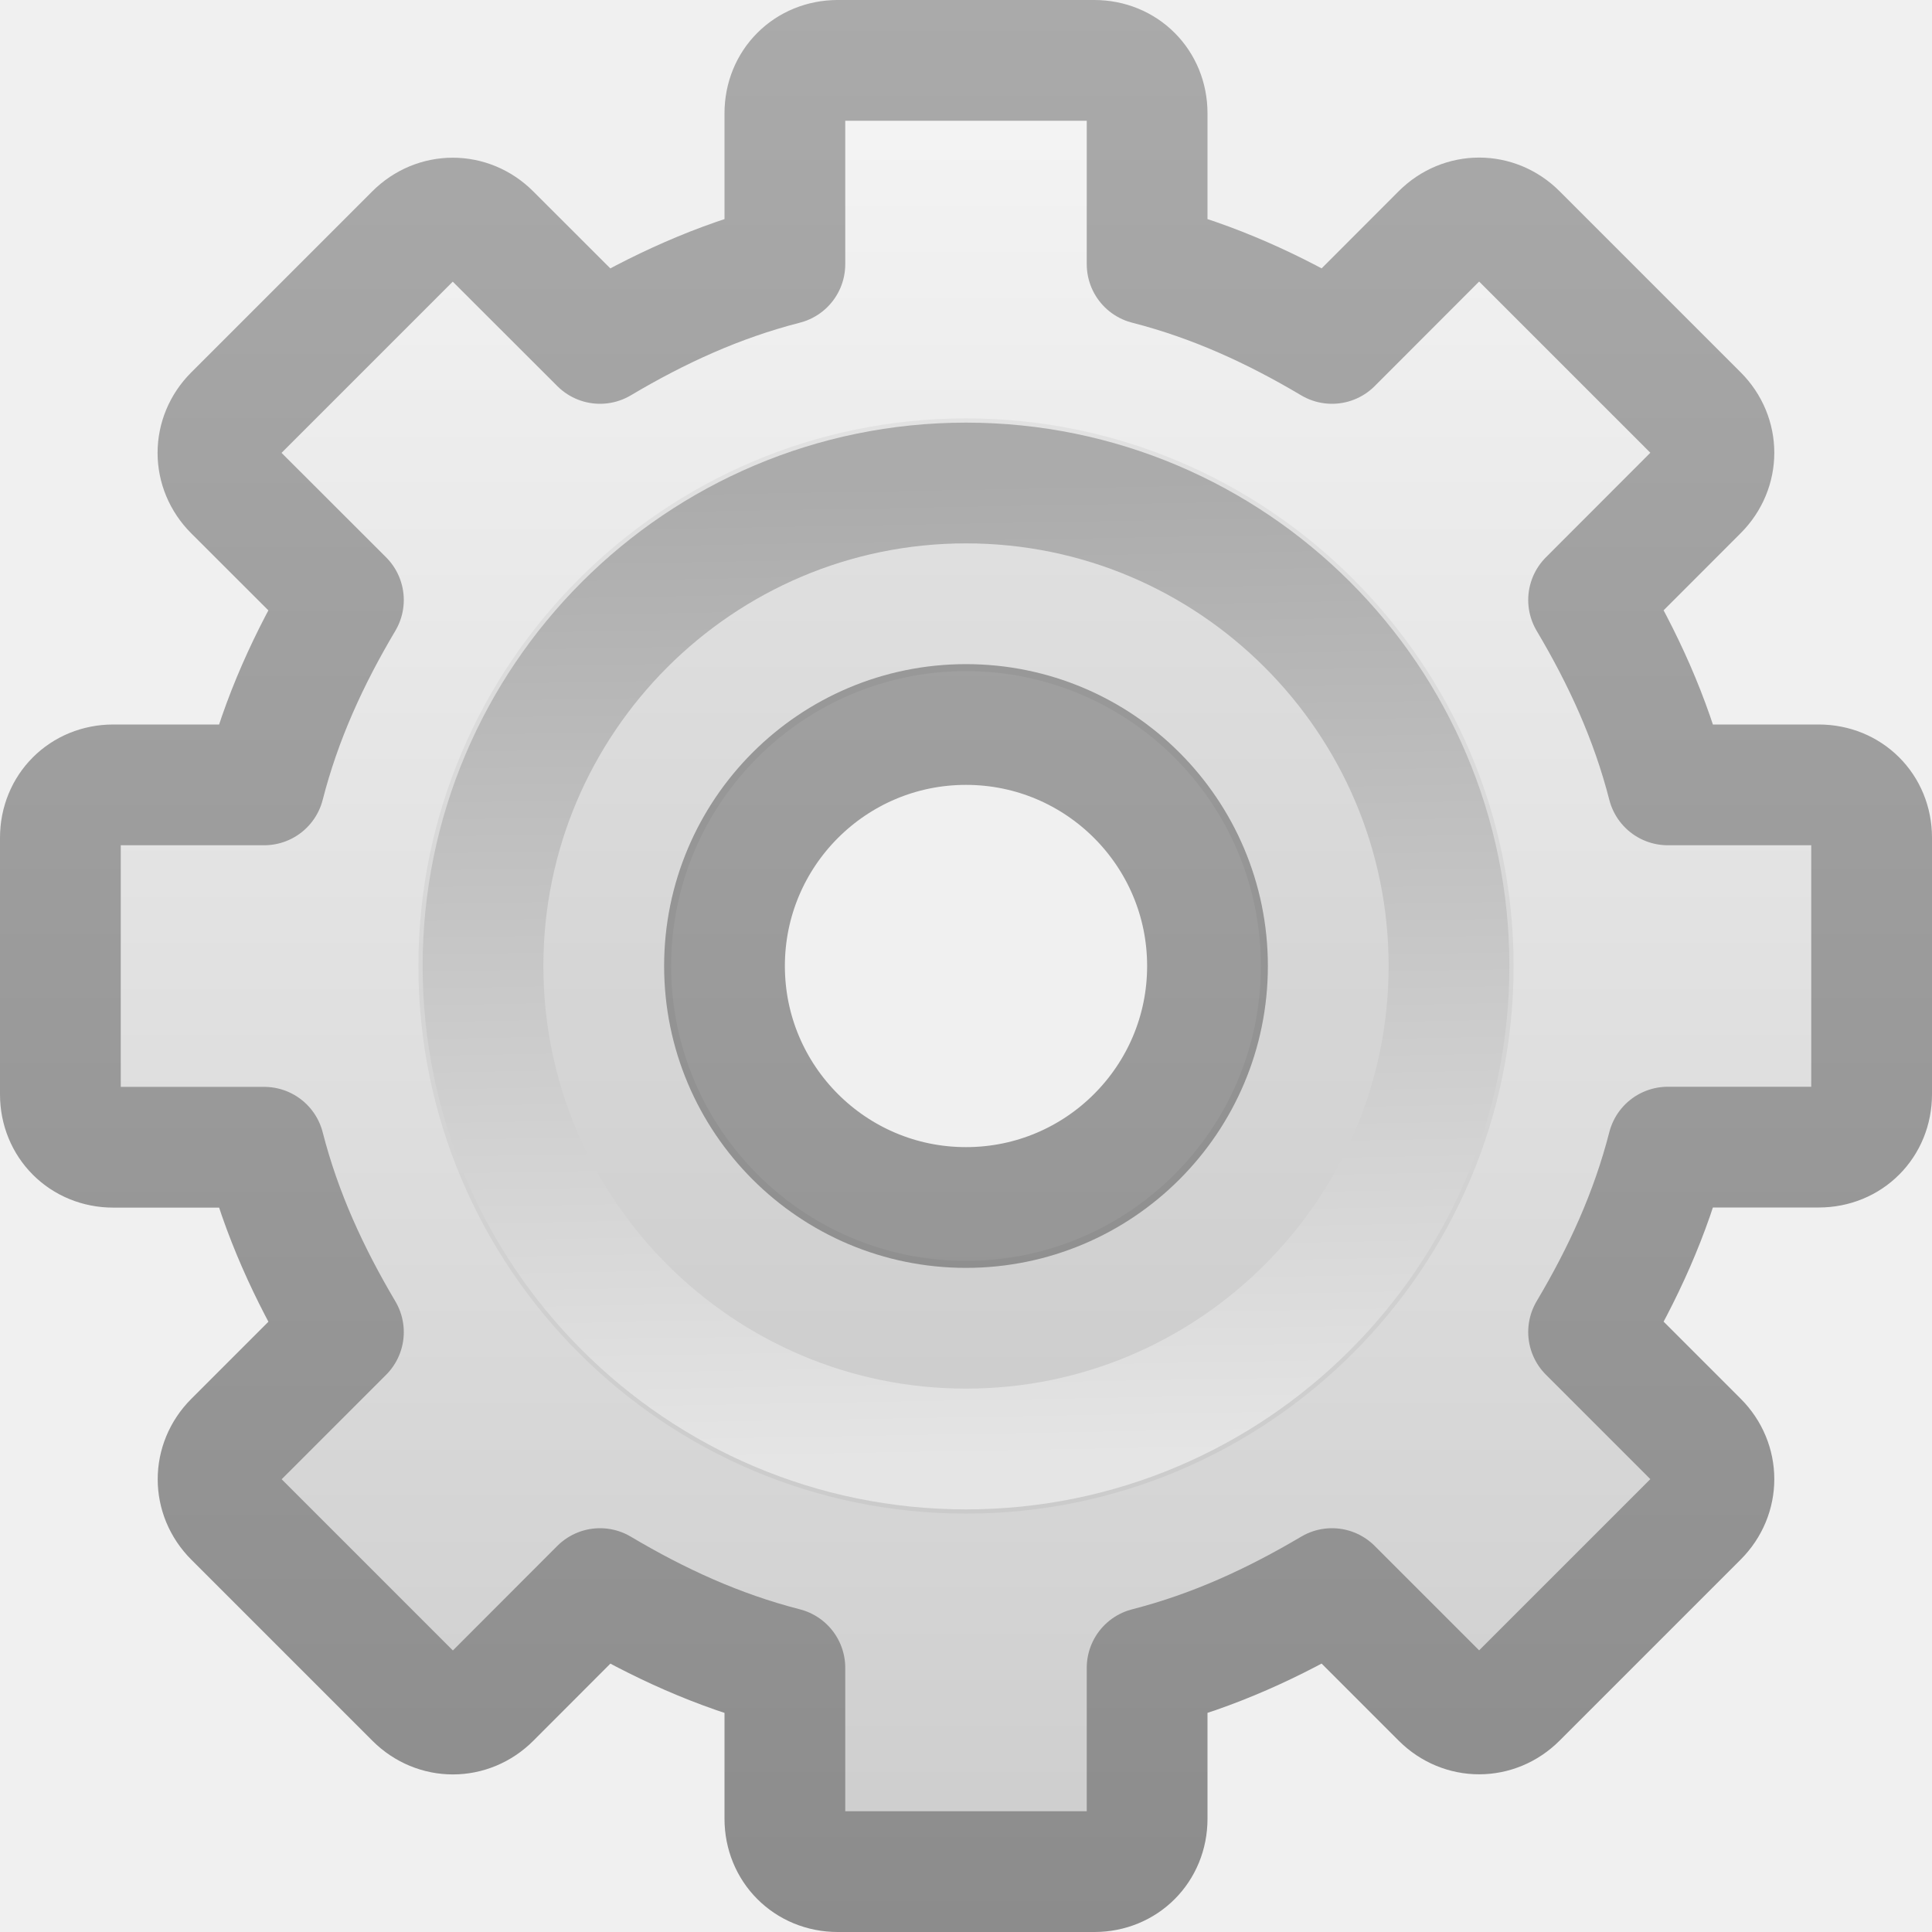
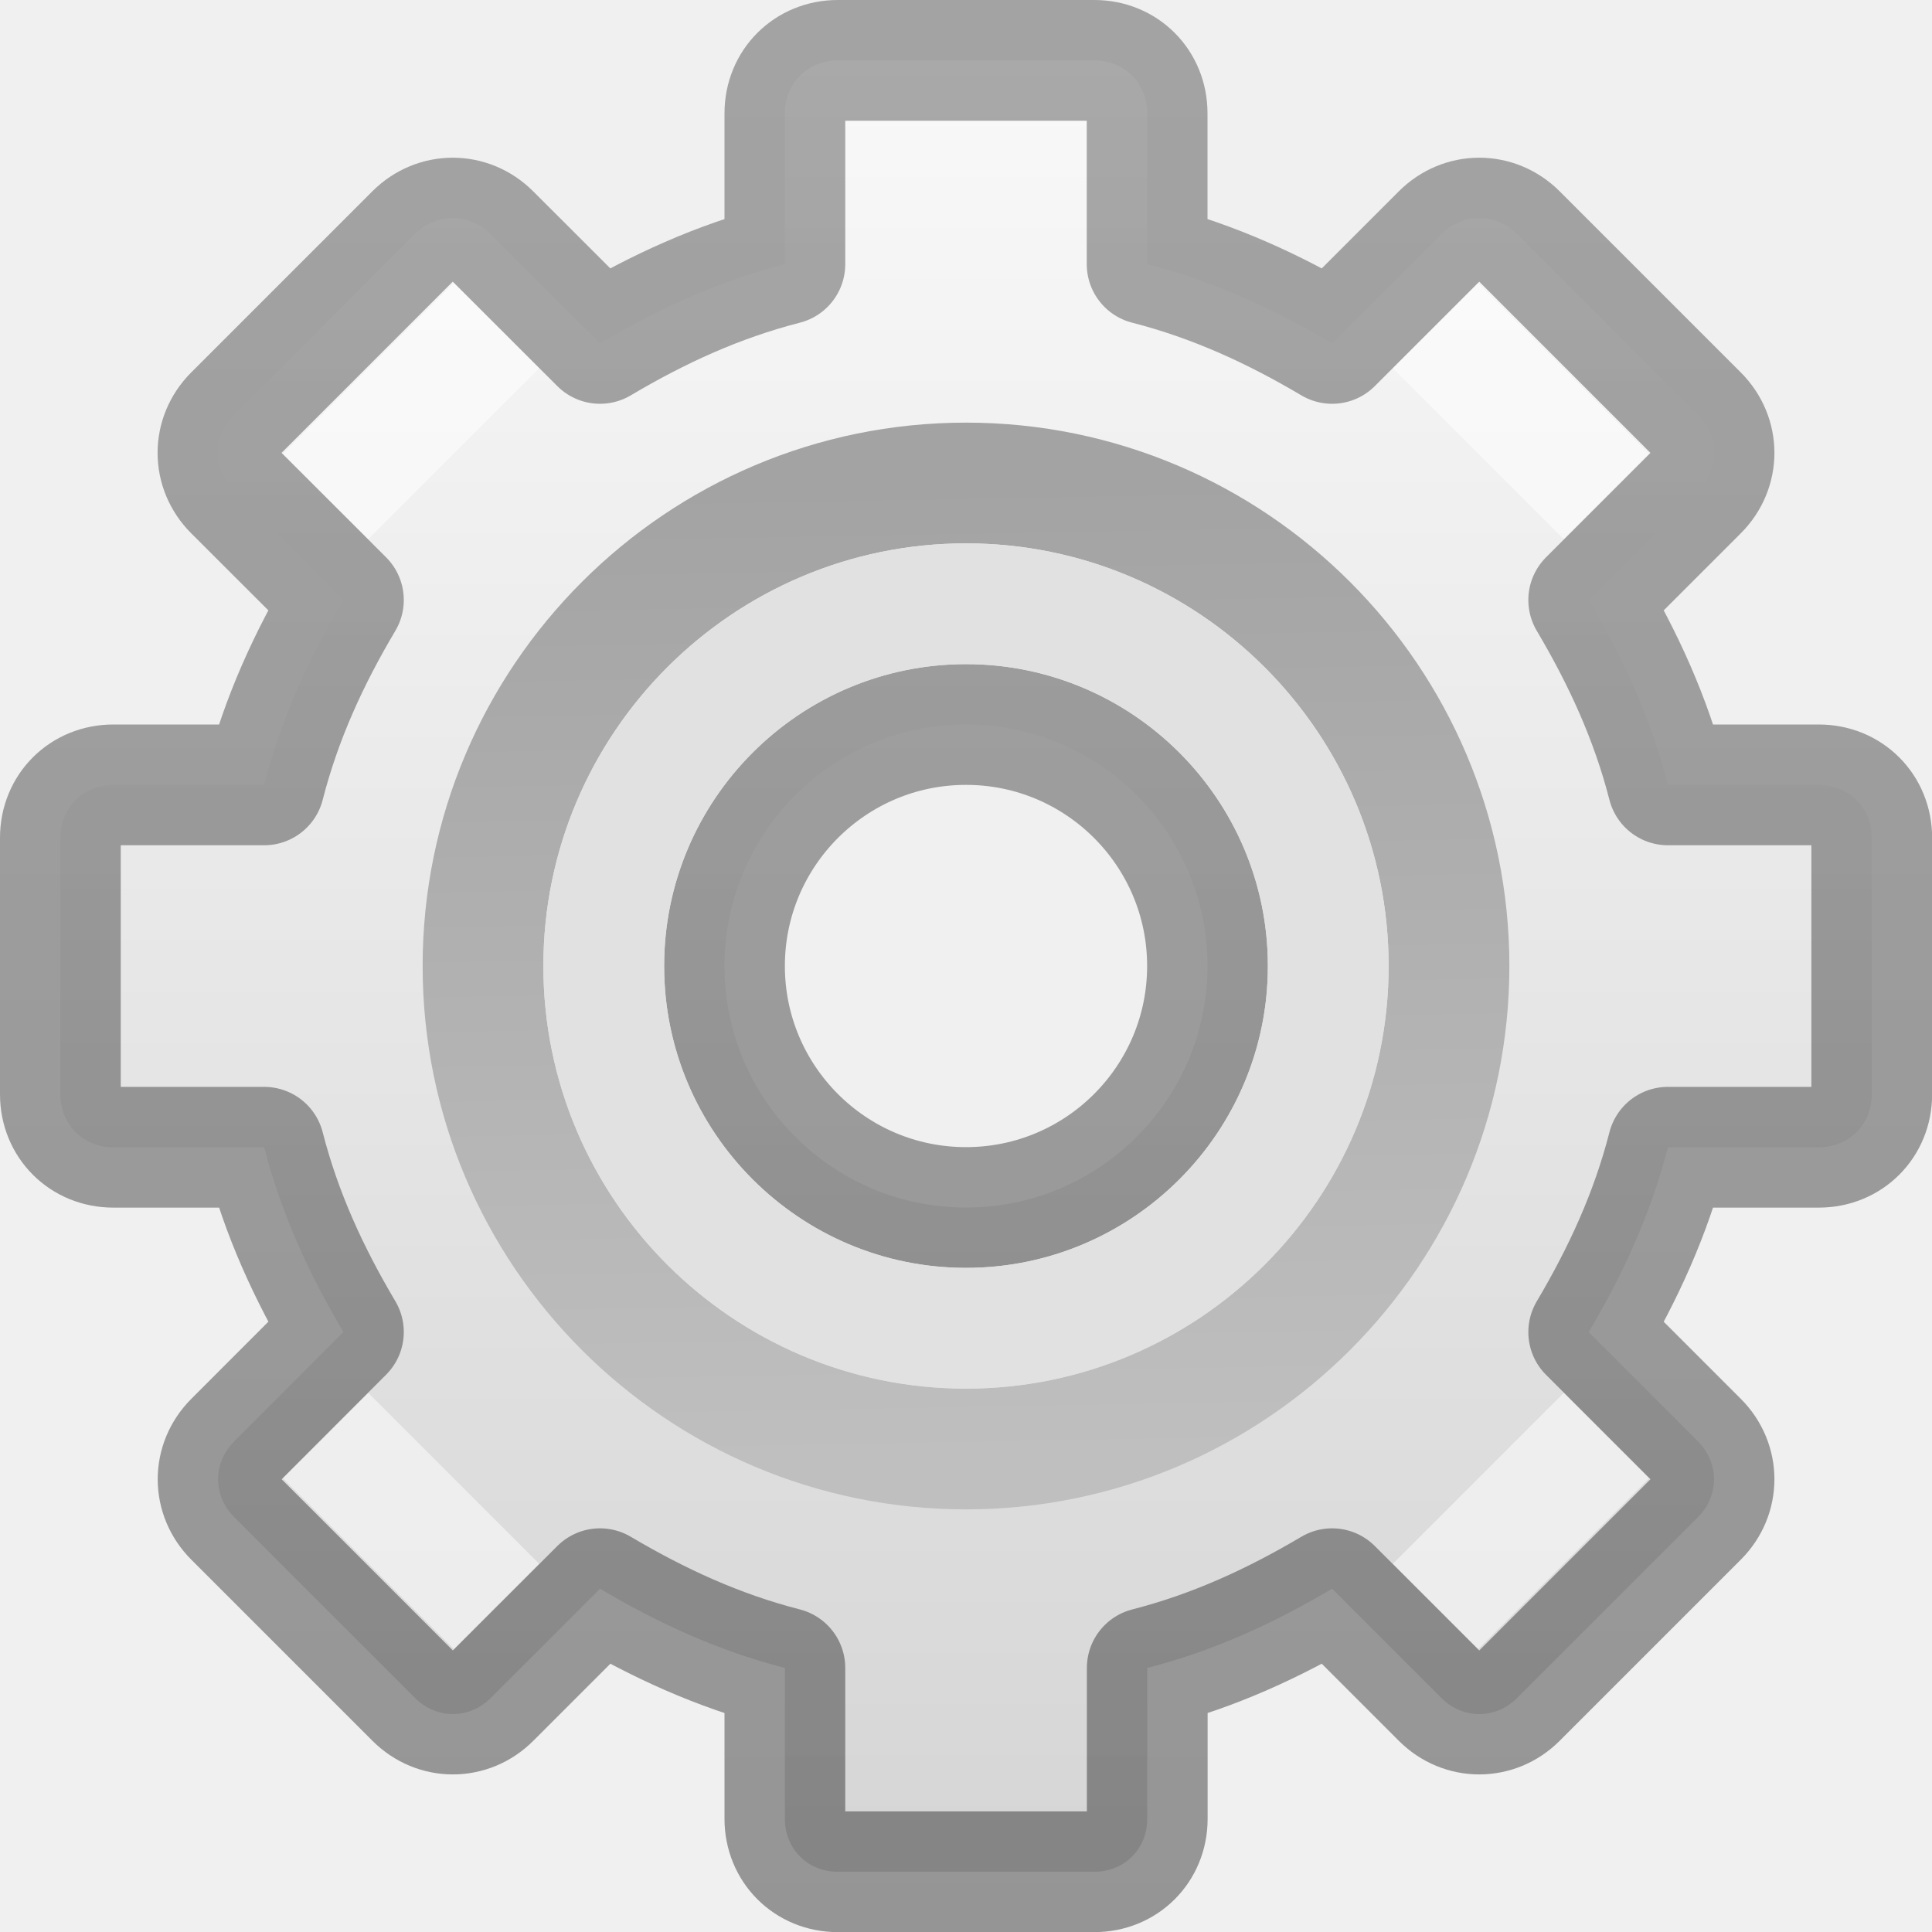
<svg xmlns="http://www.w3.org/2000/svg" xmlns:xlink="http://www.w3.org/1999/xlink" version="1.0" width="16" height="16" id="svg2457">
  <defs id="defs2459">
+     <linearGradient id="linearGradient14443">
+       <stop style="stop-color:#000000;stop-opacity:0.32;" offset="0" id="stop14439" />
+       <stop style="stop-color:#000000;stop-opacity:0.38;" offset="1" id="stop14441" />
+     </linearGradient>
+     <linearGradient x1="63.999" y1="3.1" x2="63.999" y2="122.899" id="linearGradient37446" gradientUnits="userSpaceOnUse">
+       <stop id="stop37442" style="stop-color:#fafafa;stop-opacity:1;" offset="0" />
+       <stop id="stop37444" style="stop-color:#d4d4d4;stop-opacity:1;" offset="1" />
+     </linearGradient>
    <linearGradient id="linearGradient5128">
-       <stop id="stop5130" style="stop-color:#e5e5e5;stop-opacity:1" offset="0" />
-       <stop id="stop5132" style="stop-color:#ababab;stop-opacity:1" offset="1" />
+       <stop id="stop5130" style="stop-color:#bfbfbf;stop-opacity:1;" offset="0" />
+       <stop id="stop5132" style="stop-color:#a3a3a3;stop-opacity:1;" offset="1" />
    </linearGradient>
-     <linearGradient x1="86.133" y1="105.105" x2="84.639" y2="20.895" id="linearGradient3260" xlink:href="#linearGradient5128" gradientUnits="userSpaceOnUse" gradientTransform="matrix(0.09614231,0,0,0.09614231,1.846893,1.943036)" />
-     <linearGradient id="linearGradient3397">
-       <stop id="stop3399" style="stop-color:#aaaaaa;stop-opacity:1" offset="0" />
-       <stop id="stop3401" style="stop-color:#8c8c8c;stop-opacity:1" offset="1" />
-     </linearGradient>
-     <linearGradient x1="21" y1="0" x2="21" y2="16.005" id="linearGradient3264" xlink:href="#linearGradient3397" gradientUnits="userSpaceOnUse" gradientTransform="translate(-17.05819,0)" />
-     <linearGradient x1="63.999" y1="3.1" x2="63.999" y2="122.899" id="linearGradient3309" gradientUnits="userSpaceOnUse">
-       <stop id="stop3311" style="stop-color:#f6f6f6;stop-opacity:1" offset="0" />
-       <stop id="stop3313" style="stop-color:#cccccc;stop-opacity:1" offset="1" />
-     </linearGradient>
-     <linearGradient x1="25" y1="0" x2="25" y2="16" id="linearGradient3262" xlink:href="#linearGradient3309" gradientUnits="userSpaceOnUse" gradientTransform="translate(-17.05819,0)" />
+     <linearGradient xlink:href="#linearGradient37446" id="linearGradient14435" gradientUnits="userSpaceOnUse" gradientTransform="translate(-17.05819)" x1="25" y1="0" x2="25" y2="16" />
+     <linearGradient xlink:href="#linearGradient14443" id="linearGradient14437" gradientUnits="userSpaceOnUse" x1="5.299" y1="0.04" x2="5.299" y2="16" />
+     <linearGradient xlink:href="#linearGradient5128" id="linearGradient15240" gradientUnits="userSpaceOnUse" gradientTransform="matrix(0.09614231,0,0,0.09614231,1.846749,1.943036)" x1="86.133" y1="105.105" x2="84.639" y2="20.895" />
  </defs>
-   <g id="layer1">
-     <g id="g2479">
-       <path d="M 6.938,0.5 C 6.689,0.5 6.5,0.689 6.5,0.938 l 0,1.25 C 5.946,2.33 5.449,2.559 4.969,2.844 L 4.062,1.938 c -0.176,-0.176 -0.449,-0.176 -0.625,0 l -1.5,1.5 c -0.176,0.176 -0.176,0.449 0,0.625 L 2.844,4.969 C 2.559,5.449 2.33,5.946 2.188,6.5 l -1.25,0 C 0.689,6.5 0.5,6.689 0.5,6.938 l 0,2.125 c 1e-8,0.248 0.189,0.438 0.438,0.438 l 1.25,0 c 0.142,0.554 0.372,1.051 0.656,1.531 L 1.938,11.938 c -0.176,0.176 -0.176,0.449 0,0.625 l 1.5,1.5 c 0.176,0.176 0.449,0.176 0.625,0 L 4.969,13.156 C 5.449,13.441 5.946,13.67 6.5,13.812 l 0,1.25 c 1e-7,0.248 0.189,0.438 0.438,0.438 l 2.125,0 C 9.311,15.5 9.5,15.311 9.5,15.062 l 0,-1.25 c 0.554,-0.142 1.051,-0.372 1.531,-0.656 l 0.906,0.906 c 0.176,0.176 0.449,0.176 0.625,0 l 1.5,-1.5 c 0.176,-0.176 0.176,-0.449 0,-0.625 L 13.156,11.031 C 13.441,10.551 13.67,10.054 13.812,9.5 l 1.25,0 C 15.311,9.5 15.5,9.311 15.5,9.062 l 0,-2.125 C 15.5,6.689 15.311,6.5 15.062,6.5 l -1.25,0 C 13.67,5.946 13.441,5.449 13.156,4.969 L 14.062,4.062 c 0.176,-0.176 0.176,-0.449 0,-0.625 l -1.5,-1.5 c -0.176,-0.176 -0.449,-0.176 -0.625,0 L 11.031,2.844 C 10.551,2.559 10.054,2.33 9.5,2.188 l 0,-1.25 C 9.5,0.689 9.311,0.5 9.062,0.5 l -2.125,0 z M 8,6 c 1.104,0 2,0.896 2,2 0,1.104 -0.896,2 -2,2 C 6.896,10 6,9.104 6,8 6,6.896 6.896,6 8,6 z" id="path2426" style="fill:url(#linearGradient3262);fill-opacity:1;fill-rule:nonzero;stroke:url(#linearGradient3264);stroke-width:1;stroke-linecap:butt;stroke-linejoin:round;stroke-miterlimit:4;stroke-opacity:1;stroke-dasharray:none;stroke-dashoffset:0;marker:none;visibility:visible;display:block;overflow:visible;enable-background:accumulate" />
-       <path d="M 8,3.465 C 5.499,3.465 3.465,5.499 3.465,8 3.465,10.501 5.499,12.535 8,12.535 10.501,12.535 12.535,10.501 12.535,8 12.535,5.499 10.501,3.465 8,3.465 z M 8,5.558 c 1.348,0 2.442,1.094 2.442,2.442 0,1.348 -1.094,2.442 -2.442,2.442 C 6.652,10.442 5.558,9.348 5.558,8 5.558,6.652 6.652,5.558 8,5.558 z" id="path3315" style="opacity:0.05;fill:#000000;fill-opacity:1;stroke:none" />
-       <path d="M 8,4 C 5.794,4 4,5.794 4,8 4,10.206 5.794,12 8,12 10.206,12 12,10.206 12,8 12,5.794 10.206,4 8,4 z" id="path28" style="fill:none;stroke:url(#linearGradient3260);stroke-width:1;stroke-miterlimit:4;stroke-dasharray:none" />
-     </g>
-   </g>
+   <path d="m 6.938,0.5 c -0.248,0 -0.438,0.189 -0.438,0.438 V 2.188 C 5.946,2.33 5.449,2.559 4.969,2.844 L 4.062,1.938 c -0.176,-0.176 -0.449,-0.176 -0.625,0 l -1.5,1.5 c -0.176,0.176 -0.176,0.449 0,0.625 L 2.844,4.969 C 2.559,5.449 2.33,5.946 2.188,6.5 h -1.25 C 0.689,6.5 0.5,6.689 0.5,6.938 v 2.125 c 0,0.248 0.189,0.438 0.438,0.438 h 1.25 C 2.33,10.054 2.559,10.551 2.844,11.031 L 1.938,11.938 c -0.176,0.176 -0.176,0.449 0,0.625 l 1.5,1.5 c 0.176,0.176 0.449,0.176 0.625,0 l 0.906,-0.906 c 0.48,0.284 0.977,0.514 1.531,0.656 v 1.25 c 0,0.248 0.189,0.438 0.438,0.438 h 2.125 c 0.248,0 0.438,-0.189 0.438,-0.438 v -1.25 c 0.554,-0.142 1.051,-0.372 1.531,-0.656 l 0.906,0.906 c 0.176,0.176 0.449,0.176 0.625,0 l 1.5,-1.5 c 0.176,-0.176 0.176,-0.449 0,-0.625 l -0.906,-0.906 c 0.284,-0.48 0.514,-0.977 0.656,-1.531 h 1.25 c 0.248,0 0.438,-0.189 0.438,-0.438 V 6.938 c 0,-0.248 -0.189,-0.438 -0.438,-0.438 h -1.25 c -0.142,-0.554 -0.372,-1.051 -0.656,-1.531 l 0.906,-0.906 c 0.176,-0.176 0.176,-0.449 0,-0.625 l -1.5,-1.5 c -0.176,-0.176 -0.449,-0.176 -0.625,0 l -0.906,0.906 C 10.551,2.559 10.054,2.33 9.5,2.188 V 0.938 C 9.5,0.689 9.311,0.5 9.063,0.5 Z m 1.062,5.5 c 1.104,0 2,0.896 2,2 0,1.104 -0.896,2 -2,2 -1.104,0 -2,-0.896 -2,-2 C 6,6.896 6.896,6 8,6 Z" id="path14433" style="display:block;overflow:visible;visibility:visible;fill:url(#linearGradient14435);fill-opacity:1;fill-rule:nonzero;stroke:url(#linearGradient14437);stroke-width:1;stroke-linecap:butt;stroke-linejoin:round;stroke-miterlimit:4;stroke-dasharray:none;stroke-dashoffset:0;marker:none;marker-start:none;marker-mid:none;marker-end:none;enable-background:accumulate" />
+   <path d="M 8,4 C 5.794,4 4,5.794 4,8 4,10.206 5.794,12 8,12 10.205,12 12,10.206 12,8 12,5.794 10.205,4 8,4 Z" id="path15228" style="fill:none;stroke:url(#linearGradient15240);stroke-width:1;stroke-miterlimit:4;stroke-dasharray:none" />
+   <rect style="fill:#ffffff;fill-opacity:0.5;fill-rule:evenodd;stroke:none;stroke-width:1;stroke-linecap:round;stroke-linejoin:round;stroke-opacity:0.3" id="rect15230" width="2" height="1" x="10.314" y="-7" transform="rotate(45)" />
+   <rect style="fill:#ffffff;fill-opacity:0.5;fill-rule:evenodd;stroke:none;stroke-width:1;stroke-linecap:round;stroke-linejoin:round;stroke-opacity:0.3" id="rect15232" width="2" height="1" x="10.314" y="6" transform="rotate(45)" />
+   <rect style="fill:#ffffff;fill-opacity:0.5;fill-rule:evenodd;stroke:none;stroke-width:1;stroke-linecap:round;stroke-linejoin:round;stroke-opacity:0.3" id="rect15234" width="2" height="1" x="-1" y="-18.314" transform="rotate(135)" />
+   <rect style="fill:#ffffff;fill-opacity:0.5;fill-rule:evenodd;stroke:none;stroke-width:1;stroke-linecap:round;stroke-linejoin:round;stroke-opacity:0.3" id="rect15236" width="2" height="1" x="-1" y="-5.314" transform="rotate(135)" />
+   <path d="m 8,5 c -1.654,0 -3,1.346 -3,3 0,1.654 1.346,3 3,3 1.654,0 3,-1.346 3,-3 0,-1.654 -1.346,-3 -3,-3 z" id="path15238" style="fill:none;stroke:#e1e1e1;stroke-width:1;stroke-miterlimit:4;stroke-dasharray:none;stroke-opacity:1" />
</svg>
